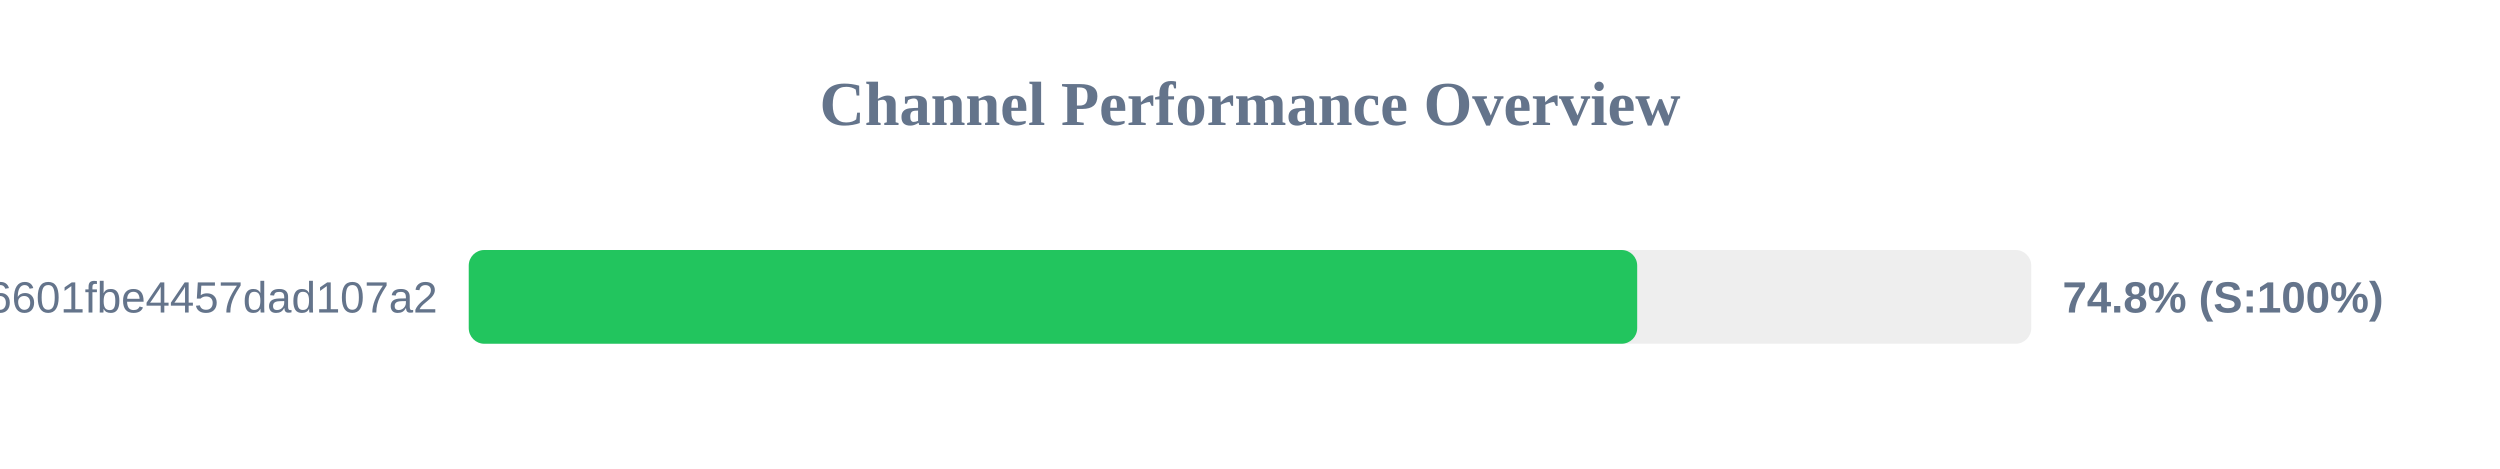
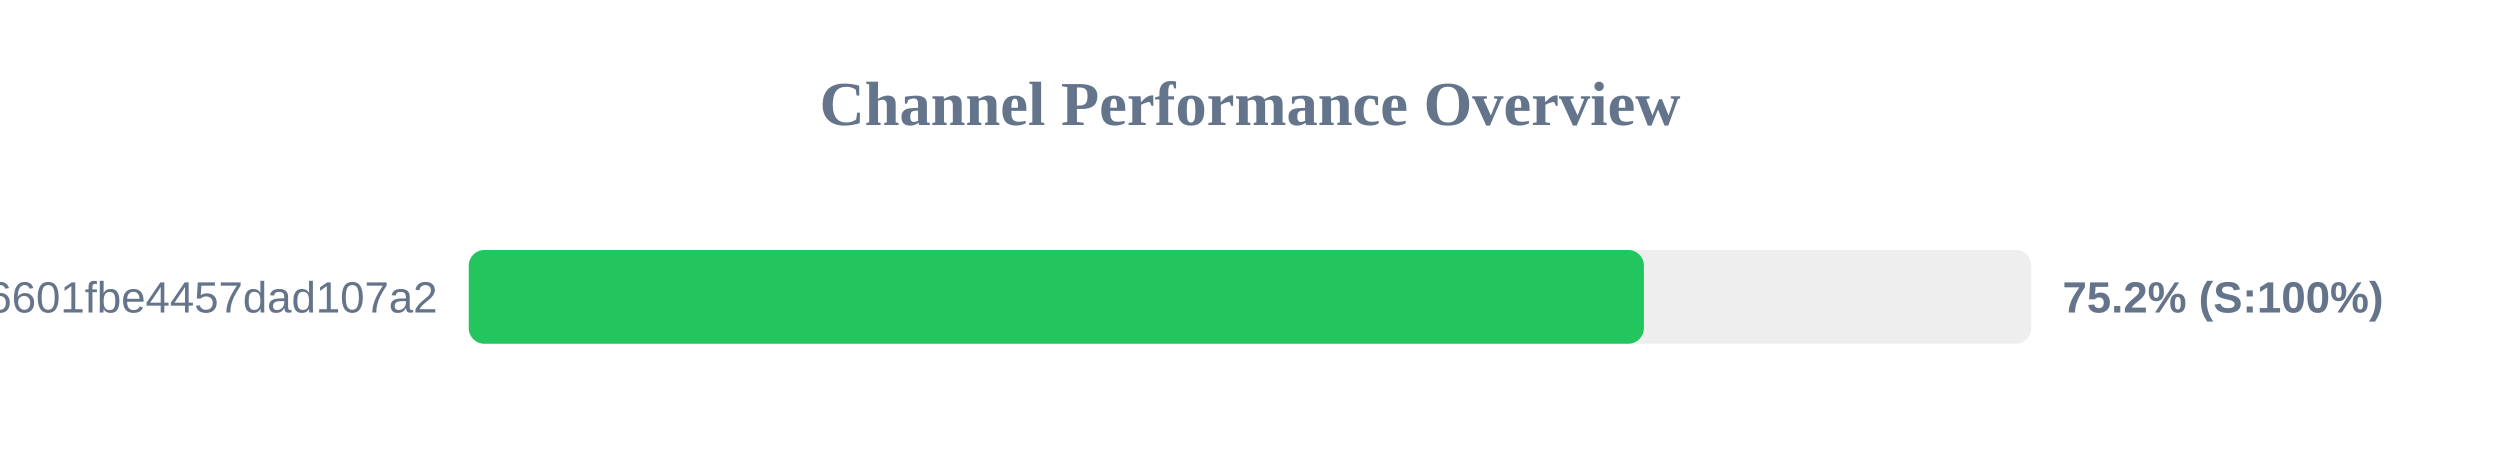
<svg xmlns="http://www.w3.org/2000/svg" width="800" height="150" version="1.1">
  <style>
        .row { font: 14px Arial; fill: #64748b; }
        .score { font: bold 14px Arial; fill: #64748b; }
    </style>
  <text x="400" y="40" text-anchor="middle" font-size="20px" font-weight="bold" fill="#64748b">Channel Performance Overview</text>
  <rect x="150" y="80" width="500" height="30" fill="#eee" rx="5" />
-   <rect x="150" y="80" width="373.9" height="30" fill="#22c55e" rx="5" />
+   <rect x="150" y="80" width="376.05" height="30" fill="#22c55e" rx="5" />
  <text x="140" y="100" text-anchor="end" class="row">6ca22ad3b96aa6601fbe4457dad107a2</text>
-   <text x="660" y="100" text-anchor="start" class="score">74.8% (S:100%)</text>
+   <text x="660" y="100" text-anchor="start" class="score">75.2% (S:100%)</text>
</svg>
